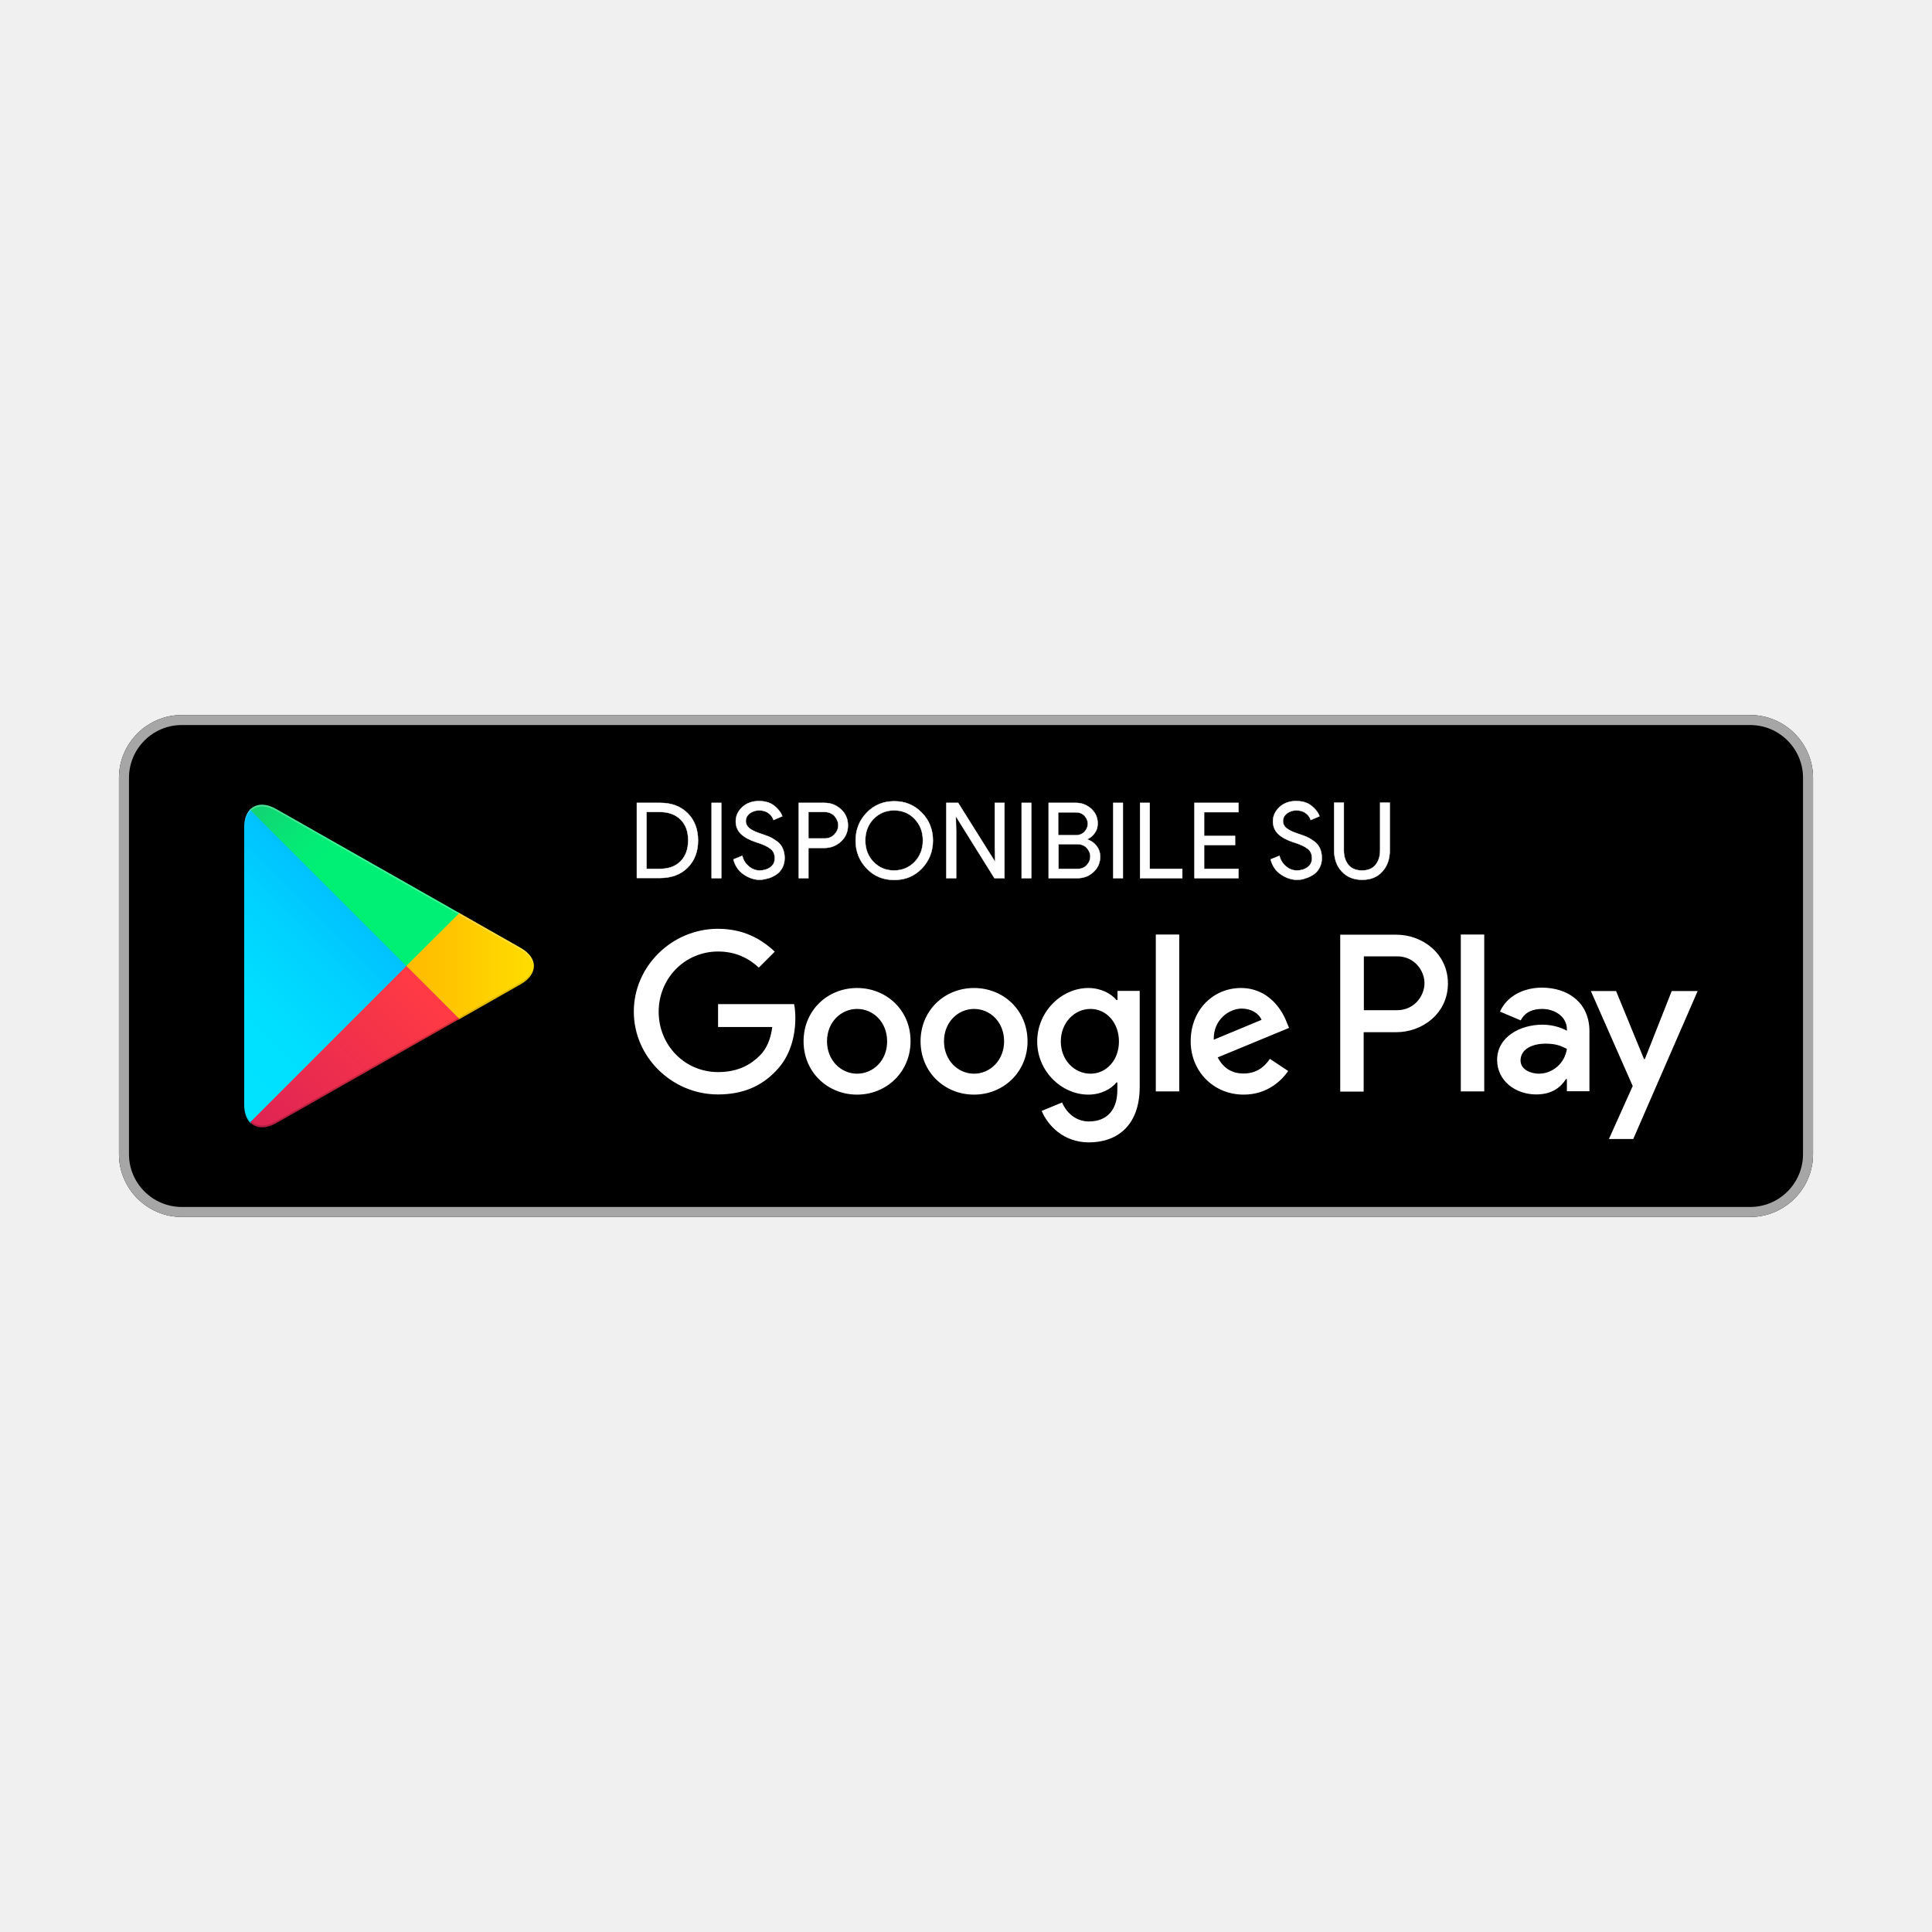
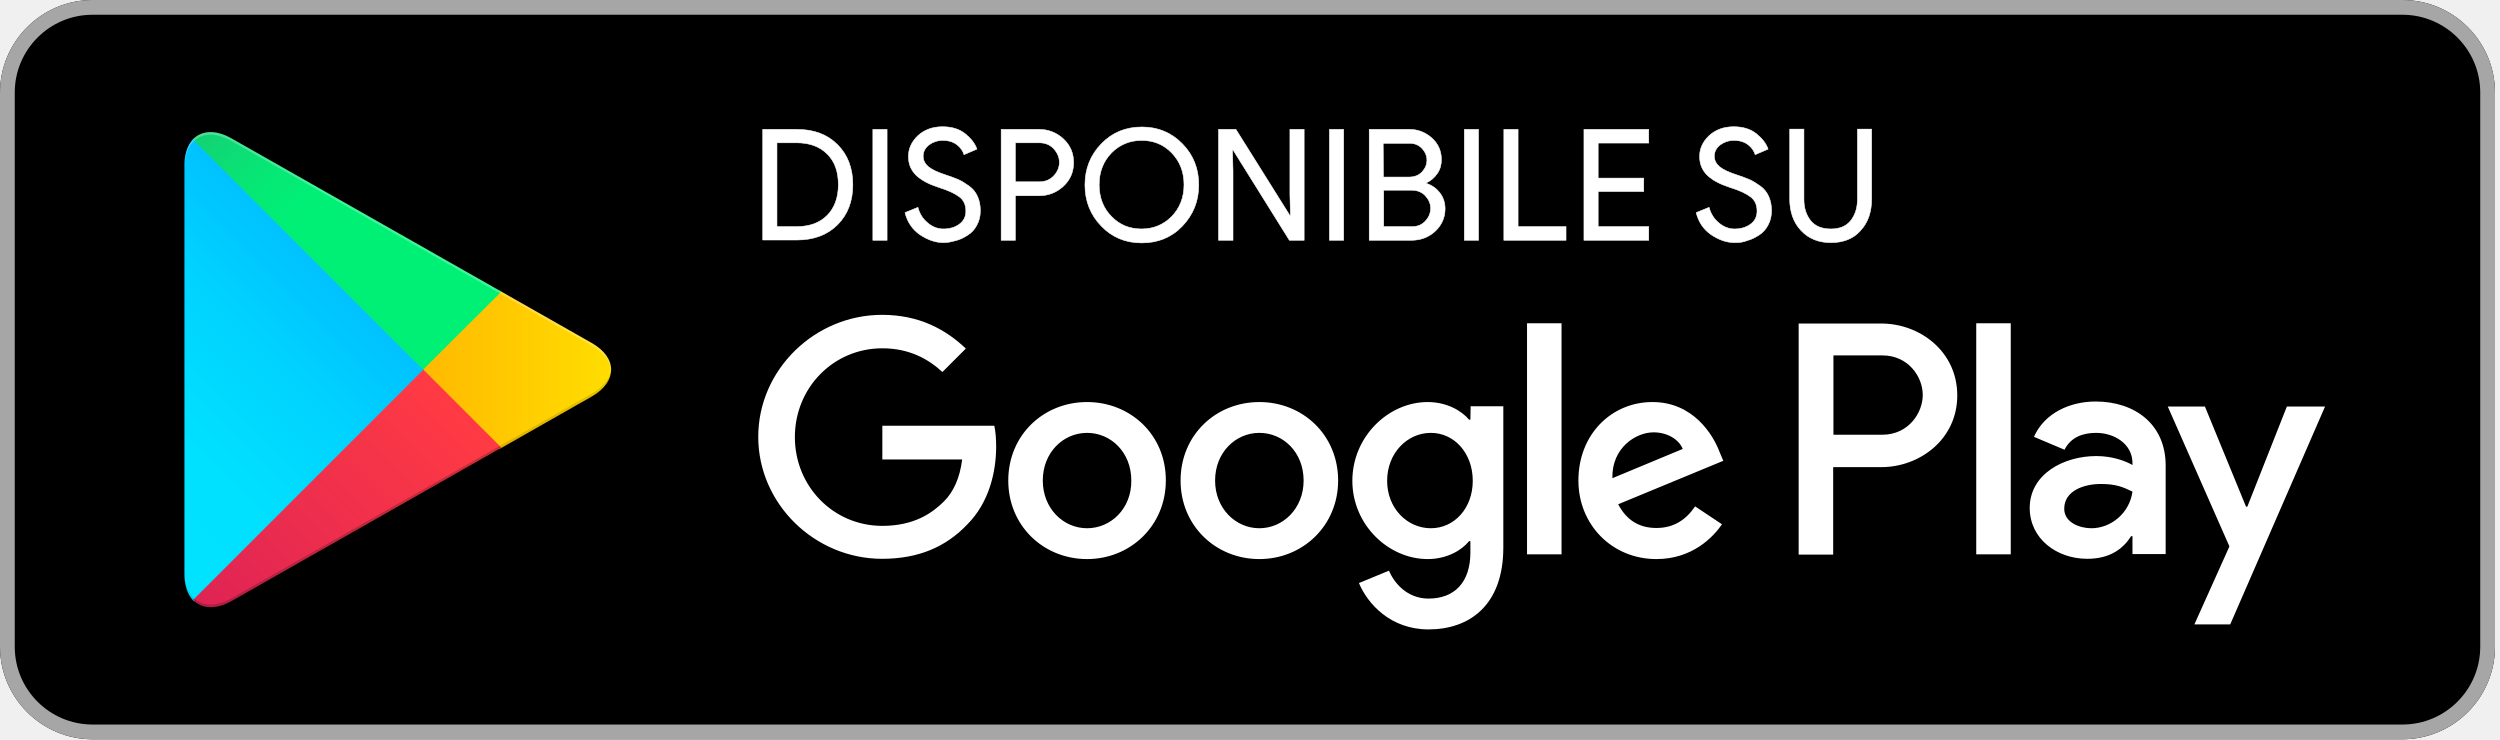
- <svg xmlns="http://www.w3.org/2000/svg" version="1.1" id="artwork" x="0px" y="0px" viewBox="0 0 1080 1080" style="enable-background:new 0 0 1080 1080;" xml:space="preserve">
+ <svg xmlns="http://www.w3.org/2000/svg" version="1.1" id="artwork" x="0px" y="0px" viewBox="0 0 948.9 280.6" style="enable-background:new 0 0 948.9 280.6;" xml:space="preserve">
  <style type="text/css">
	.st0{fill:#FFFFFF;fill-opacity:0;}
	.st1{fill:#A6A6A6;}
	.st2{fill:#FFFFFF;}
	.st3{fill:url(#SVGID_1_);}
- 	.st4{fill:url(#SVGID_00000076584154229516580870000012713187980403365789_);}
- 	.st5{fill:url(#SVGID_00000133504819371593869940000006578241244767127703_);}
- 	.st6{fill:url(#SVGID_00000106141550458554284400000012680158585971921331_);}
+ 	.st4{fill:url(#SVGID_00000007399874259329634900000007113357319504041098_);}
+ 	.st5{fill:url(#SVGID_00000043447100156286849940000004425226588238237578_);}
+ 	.st6{fill:url(#SVGID_00000034078490350156693600000002249476224857470880_);}
	.st7{opacity:0.2;enable-background:new    ;}
	.st8{opacity:0.12;enable-background:new    ;}
	.st9{opacity:0.25;fill:#FFFFFF;enable-background:new    ;}
	.st10{fill:#FFFFFF;stroke:#FFFFFF;stroke-width:0.2;stroke-miterlimit:10;}
</style>
  <g>
    <g>
-       <rect x="-3.6" y="329.6" class="st0" width="1087.2" height="420.9" />
+       <rect x="-70.1" y="-70.1" class="st0" width="1087.2" height="420.9" />
      <g>
-         <path d="M978.4,680.3H101.6c-19.3,0-35.1-15.8-35.1-35.1V434.8c0-19.3,15.8-35.1,35.1-35.1h876.8c19.3,0,35.1,15.8,35.1,35.1     v210.4C1013.5,664.5,997.7,680.3,978.4,680.3z" />
+         <path d="M911.9,280.6H35.1C15.8,280.6,0,264.8,0,245.5V35.1C0,15.8,15.8,0,35.1,0h876.8C931.2,0,947,15.8,947,35.1v210.4     C947,264.8,931.2,280.6,911.9,280.6z" />
      </g>
      <g>
        <g>
-           <path class="st1" d="M978.4,405.3c16.2,0,29.5,13.2,29.5,29.5v210.4c0,16.2-13.2,29.5-29.5,29.5H101.6      c-16.2,0-29.5-13.2-29.5-29.5V434.8c0-16.2,13.2-29.5,29.5-29.5H978.4 M978.4,399.7H101.6c-19.3,0-35.1,15.8-35.1,35.1v210.4      c0,19.3,15.8,35.1,35.1,35.1h876.8c19.3,0,35.1-15.8,35.1-35.1V434.8C1013.5,415.5,997.7,399.7,978.4,399.7L978.4,399.7z" />
+           <path class="st1" d="M911.9,5.6c16.2,0,29.5,13.2,29.5,29.5v210.4c0,16.2-13.2,29.5-29.5,29.5H35.1c-16.2,0-29.5-13.2-29.5-29.5      V35.1c0-16.2,13.2-29.5,29.5-29.5H911.9 M911.9,0H35.1C15.8,0,0,15.8,0,35.1v210.4c0,19.3,15.8,35.1,35.1,35.1h876.8      c19.3,0,35.1-15.8,35.1-35.1V35.1C947,15.8,931.2,0,911.9,0L911.9,0z" />
        </g>
      </g>
-       <path class="st2" d="M544.5,552.3c-16.5,0-29.9,12.5-29.9,29.8c0,17.2,13.4,29.8,29.9,29.8c16.5,0,29.9-12.7,29.9-29.8    C574.4,564.8,561,552.3,544.5,552.3z M544.5,600.2c-9,0-16.8-7.5-16.8-18.1c0-10.7,7.8-18.1,16.8-18.1s16.8,7.3,16.8,18.1    C561.3,592.7,553.5,600.2,544.5,600.2z M479.1,552.3c-16.5,0-29.9,12.5-29.9,29.8c0,17.2,13.4,29.8,29.9,29.8    c16.5,0,29.9-12.7,29.9-29.8C509.1,564.8,495.6,552.3,479.1,552.3z M479.1,600.2c-9,0-16.8-7.5-16.8-18.1    c0-10.7,7.8-18.1,16.8-18.1c9,0,16.8,7.3,16.8,18.1C496,592.7,488.2,600.2,479.1,600.2z M401.4,561.4v12.7h30.3    c-0.9,7.1-3.3,12.3-6.9,15.9c-4.4,4.4-11.3,9.3-23.4,9.3c-18.6,0-33.2-15-33.2-33.7s14.6-33.7,33.2-33.7c10.1,0,17.4,4,22.8,9    l8.9-8.9c-7.6-7.2-17.6-12.8-31.8-12.8c-25.5,0-47,20.8-47,46.3c0,25.5,21.5,46.3,47,46.3c13.8,0,24.2-4.5,32.3-13    c8.4-8.4,11-20.1,11-29.6c0-2.9-0.2-5.6-0.7-7.9H401.4z M719.2,571.3c-2.5-6.7-10.1-19-25.5-19c-15.4,0-28.1,12.1-28.1,29.8    c0,16.7,12.7,29.8,29.6,29.8c13.7,0,21.6-8.4,24.9-13.2l-10.2-6.8c-3.4,5-8,8.2-14.7,8.2c-6.7,0-11.4-3.1-14.5-9l39.9-16.5    L719.2,571.3z M678.5,581.2c-0.3-11.5,8.9-17.4,15.6-17.4c5.2,0,9.6,2.6,11.1,6.3L678.5,581.2z M646.1,610.1h13.1v-87.7h-13.1    V610.1z M624.6,559h-0.5c-2.9-3.5-8.6-6.7-15.7-6.7c-14.9,0-28.6,13.1-28.6,29.9c0,16.7,13.7,29.7,28.6,29.7    c7.1,0,12.8-3.2,15.7-6.8h0.5v4.3c0,11.4-6.1,17.5-15.9,17.5c-8,0-13-5.8-15-10.6l-11.4,4.7c3.3,7.9,12,17.6,26.4,17.6    c15.4,0,28.4-9,28.4-31.1v-53.6h-12.4V559z M609.6,600.2c-9,0-16.6-7.6-16.6-18c0-10.5,7.6-18.2,16.6-18.2    c8.9,0,15.9,7.7,15.9,18.2C625.5,592.6,618.5,600.2,609.6,600.2z M780.6,522.5h-31.4v87.7h13.1v-33.2h18.3    c14.5,0,28.8-10.5,28.8-27.2C809.4,533,795.1,522.5,780.6,522.5z M781,564.7h-18.6v-30.1H781c9.8,0,15.3,8.1,15.3,15    C796.3,556.5,790.8,564.7,781,564.7z M861.9,552.1c-9.5,0-19.3,4.2-23.4,13.4l11.6,4.9c2.5-4.9,7.1-6.4,12-6.4    c6.8,0,13.7,4.1,13.8,11.3v0.9c-2.4-1.4-7.4-3.4-13.7-3.4c-12.5,0-25.3,6.9-25.3,19.7c0,11.7,10.3,19.3,21.8,19.3    c8.8,0,13.7-3.9,16.7-8.6h0.5v6.8h12.6v-33.6C888.5,560.8,876.9,552.1,861.9,552.1z M860.3,600.2c-4.3,0-10.3-2.1-10.3-7.4    c0-6.8,7.4-9.4,13.9-9.4c5.8,0,8.5,1.2,12,2.9C874.8,594.4,867.8,600.2,860.3,600.2z M934.5,554l-15,38H919l-15.6-38h-14.1    l23.4,53.1l-13.3,29.6h13.6l36-82.7H934.5z M816.6,610.1h13.1v-87.7h-13.1V610.1z" />
+       <path class="st2" d="M478,152.6c-16.5,0-29.9,12.5-29.9,29.8c0,17.2,13.4,29.8,29.9,29.8s29.9-12.7,29.9-29.8    C507.9,165.1,494.5,152.6,478,152.6z M478,200.5c-9,0-16.8-7.5-16.8-18.1c0-10.7,7.8-18.1,16.8-18.1s16.8,7.3,16.8,18.1    C494.8,193,487,200.5,478,200.5z M412.6,152.6c-16.5,0-29.9,12.5-29.9,29.8c0,17.2,13.4,29.8,29.9,29.8s29.9-12.7,29.9-29.8    C442.6,165.1,429.1,152.6,412.6,152.6z M412.6,200.5c-9,0-16.8-7.5-16.8-18.1c0-10.7,7.8-18.1,16.8-18.1s16.8,7.3,16.8,18.1    C429.5,193,421.7,200.5,412.6,200.5z M334.9,161.7v12.7h30.3c-0.9,7.1-3.3,12.3-6.9,15.9c-4.4,4.4-11.3,9.3-23.4,9.3    c-18.6,0-33.2-15-33.2-33.7s14.6-33.7,33.2-33.7c10.1,0,17.4,4,22.8,9l8.9-8.9c-7.6-7.2-17.6-12.8-31.8-12.8    c-25.5,0-47,20.8-47,46.3s21.5,46.3,47,46.3c13.8,0,24.2-4.5,32.3-13c8.4-8.4,11-20.1,11-29.6c0-2.9-0.2-5.6-0.7-7.9h-42.5V161.7z     M652.7,171.6c-2.5-6.7-10.1-19-25.5-19s-28.1,12.1-28.1,29.8c0,16.7,12.7,29.8,29.6,29.8c13.7,0,21.6-8.4,24.9-13.2l-10.2-6.8    c-3.4,5-8,8.2-14.7,8.2s-11.4-3.1-14.5-9l39.9-16.5L652.7,171.6z M612,181.5c-0.3-11.5,8.9-17.4,15.6-17.4c5.2,0,9.6,2.6,11.1,6.3    L612,181.5z M579.6,210.4h13.1v-87.7h-13.1V210.4z M558.1,159.3h-0.5c-2.9-3.5-8.6-6.7-15.7-6.7c-14.9,0-28.6,13.1-28.6,29.9    c0,16.7,13.7,29.7,28.6,29.7c7.1,0,12.8-3.2,15.7-6.8h0.5v4.3c0,11.4-6.1,17.5-15.9,17.5c-8,0-13-5.8-15-10.6l-11.4,4.7    c3.3,7.9,12,17.6,26.4,17.6c15.4,0,28.4-9,28.4-31.1v-53.6h-12.4L558.1,159.3L558.1,159.3z M543.1,200.5c-9,0-16.6-7.6-16.6-18    c0-10.5,7.6-18.2,16.6-18.2c8.9,0,15.9,7.7,15.9,18.2C559,192.9,552,200.5,543.1,200.5z M714.1,122.8h-31.4v87.7h13.1v-33.2h18.3    c14.5,0,28.8-10.5,28.8-27.2C742.9,133.3,728.6,122.8,714.1,122.8z M714.5,165h-18.6v-30.1h18.6c9.8,0,15.3,8.1,15.3,15    C729.8,156.8,724.3,165,714.5,165z M795.4,152.4c-9.5,0-19.3,4.2-23.4,13.4l11.6,4.9c2.5-4.9,7.1-6.4,12-6.4    c6.8,0,13.7,4.1,13.8,11.3v0.9c-2.4-1.4-7.4-3.4-13.7-3.4c-12.5,0-25.3,6.9-25.3,19.7c0,11.7,10.3,19.3,21.8,19.3    c8.8,0,13.7-3.9,16.7-8.6h0.5v6.8H822v-33.6C822,161.1,810.4,152.4,795.4,152.4z M793.8,200.5c-4.3,0-10.3-2.1-10.3-7.4    c0-6.8,7.4-9.4,13.9-9.4c5.8,0,8.5,1.2,12,2.9C808.3,194.7,801.3,200.5,793.8,200.5z M868,154.3l-15,38h-0.5l-15.6-38h-14.1    l23.4,53.1L832.9,237h13.6l36-82.7L868,154.3L868,154.3z M750.1,210.4h13.1v-87.7h-13.1V210.4z" />
      <g>
-         <linearGradient id="SVGID_1_" gradientUnits="userSpaceOnUse" x1="219.448" y1="1781.193" x2="101.733" y2="1663.477" gradientTransform="matrix(1 0 0 -1 0 2242)">
+         <linearGradient id="SVGID_1_" gradientUnits="userSpaceOnUse" x1="152.946" y1="-2080.896" x2="35.23" y2="-1963.18" gradientTransform="matrix(1 0 0 1 0 2142)">
          <stop offset="0" style="stop-color:#00A0FF" />
          <stop offset="6.574450e-03" style="stop-color:#00A1FF" />
          <stop offset="0.26" style="stop-color:#00BEFF" />
          <stop offset="0.512" style="stop-color:#00D2FF" />
          <stop offset="0.76" style="stop-color:#00DFFF" />
          <stop offset="1" style="stop-color:#00E3FF" />
        </linearGradient>
-         <path class="st3" d="M139.7,452.6c-2,2.2-3.2,5.5-3.2,9.9v155.1c0,4.3,1.2,7.7,3.2,9.9l0.5,0.5l86.9-86.9v-1v-1l-86.9-86.9     L139.7,452.6z" />
-         <linearGradient id="SVGID_00000110446963166351407640000009972376453642312095_" gradientUnits="userSpaceOnUse" x1="303.862" y1="1701.99" x2="134.14" y2="1701.99" gradientTransform="matrix(1 0 0 -1 0 2242)">
+         <path class="st3" d="M73.2,52.9c-2,2.2-3.2,5.5-3.2,9.9v155.1c0,4.3,1.2,7.7,3.2,9.9l0.5,0.5l86.9-86.9v-1v-1L73.7,52.5     L73.2,52.9z" />
+         <linearGradient id="SVGID_00000023264180667663367440000017445193996905201046_" gradientUnits="userSpaceOnUse" x1="237.362" y1="-2001.7" x2="67.64" y2="-2001.7" gradientTransform="matrix(1 0 0 1 0 2142)">
          <stop offset="0" style="stop-color:#FFE000" />
          <stop offset="0.409" style="stop-color:#FFBD00" />
          <stop offset="0.775" style="stop-color:#FFA500" />
          <stop offset="1" style="stop-color:#FF9C00" />
        </linearGradient>
-         <path style="fill:url(#SVGID_00000110446963166351407640000009972376453642312095_);" d="M256.1,570l-29-29v-1v-1l29-29l0.7,0.4     l34.3,19.5c9.8,5.6,9.8,14.7,0,20.3l-34.3,19.5L256.1,570z" />
-         <linearGradient id="SVGID_00000033370337422914298080000003271981491122991524_" gradientUnits="userSpaceOnUse" x1="240.682" y1="1685.895" x2="81.051" y2="1526.263" gradientTransform="matrix(1 0 0 -1 0 2242)">
+         <path style="fill:url(#SVGID_00000023264180667663367440000017445193996905201046_);" d="M189.6,170.3l-29-29v-1v-1l29-29     l0.7,0.4l34.3,19.5c9.8,5.6,9.8,14.7,0,20.3L190.3,170L189.6,170.3z" />
+         <linearGradient id="SVGID_00000058566944820354012830000003319524853097648813_" gradientUnits="userSpaceOnUse" x1="174.188" y1="-1985.588" x2="14.557" y2="-1825.957" gradientTransform="matrix(1 0 0 1 0 2142)">
          <stop offset="0" style="stop-color:#FF3A44" />
          <stop offset="1" style="stop-color:#C31162" />
        </linearGradient>
-         <path style="fill:url(#SVGID_00000033370337422914298080000003271981491122991524_);" d="M256.8,569.6L227.2,540l-87.4,87.4     c3.2,3.4,8.6,3.8,14.6,0.4L256.8,569.6" />
-         <linearGradient id="SVGID_00000049941026286234947420000008718222731544157599_" gradientUnits="userSpaceOnUse" x1="117.725" y1="1841.049" x2="189.008" y2="1769.766" gradientTransform="matrix(1 0 0 -1 0 2242)">
+         <path style="fill:url(#SVGID_00000058566944820354012830000003319524853097648813_);" d="M190.3,169.9l-29.6-29.6l-87.4,87.4     c3.2,3.4,8.6,3.8,14.6,0.4L190.3,169.9" />
+         <linearGradient id="SVGID_00000130624319994621144760000002232950578988870810_" gradientUnits="userSpaceOnUse" x1="51.214" y1="-2140.737" x2="122.496" y2="-2069.454" gradientTransform="matrix(1 0 0 1 0 2142)">
          <stop offset="0" style="stop-color:#32A071" />
          <stop offset="6.850000e-02" style="stop-color:#2DA771" />
          <stop offset="0.476" style="stop-color:#15CF74" />
          <stop offset="0.801" style="stop-color:#06E775" />
          <stop offset="1" style="stop-color:#00F076" />
        </linearGradient>
-         <path style="fill:url(#SVGID_00000049941026286234947420000008718222731544157599_);" d="M256.8,510.4l-102.5-58.2     c-6-3.4-11.3-3-14.6,0.4l87.4,87.4L256.8,510.4z" />
+         <path style="fill:url(#SVGID_00000130624319994621144760000002232950578988870810_);" d="M190.3,110.7L87.8,52.5     c-6-3.4-11.3-3-14.6,0.4l87.4,87.4L190.3,110.7z" />
        <g>
-           <path class="st7" d="M256.1,569l-101.8,57.8c-5.7,3.2-10.8,3-14.1,0.1l0,0l-0.5,0.5l0,0l0.5,0.5l0,0c3.3,2.9,8.4,3.2,14.1-0.1      l102.5-58.2L256.1,569z" />
-           <path class="st8" d="M139.7,626.4c-2-2.2-3.2-5.5-3.2-9.9v1c0,4.3,1.2,7.7,3.2,9.9l0.5-0.5L139.7,626.4z" />
+           <path class="st7" d="M189.6,169.3L87.8,227.1c-5.7,3.2-10.8,3-14.1,0.1l0,0l-0.5,0.5l0,0l0.5,0.5l0,0c3.3,2.9,8.4,3.2,14.1-0.1      l102.5-58.2L189.6,169.3z" />
+           <path class="st8" d="M73.2,226.7c-2-2.2-3.2-5.5-3.2-9.9v1c0,4.3,1.2,7.7,3.2,9.9l0.5-0.5L73.2,226.7z" />
        </g>
-         <path class="st8" d="M291.1,549.1l-35,19.9l0.7,0.7l34.3-19.5c4.9-2.8,7.4-6.5,7.4-10.1l0,0C298,543.3,295.5,546.6,291.1,549.1z" />
-         <path class="st9" d="M154.3,453.2l136.8,77.7c4.4,2.5,6.9,5.8,7.4,9.1l0,0c0-3.7-2.5-7.3-7.4-10.1l-136.8-77.7     c-9.8-5.6-17.8-0.9-17.8,10.3v1C136.5,452.2,144.5,447.6,154.3,453.2z" />
+         <path class="st8" d="M224.6,149.4l-35,19.9l0.7,0.7l34.3-19.5c4.9-2.8,7.4-6.5,7.4-10.1l0,0C231.5,143.6,229,146.9,224.6,149.4z" />
+         <path class="st9" d="M87.8,53.5l136.8,77.7c4.4,2.5,6.9,5.8,7.4,9.1l0,0c0-3.7-2.5-7.3-7.4-10.1L87.8,52.5     C78,46.9,70,51.6,70,62.8v1C70,52.5,78,47.9,87.8,53.5z" />
      </g>
    </g>
    <g>
-       <path class="st10" d="M356,490.9v-42.1h12.9c6.5,0,11.6,1.9,15.5,5.8c3.9,3.9,5.8,9,5.8,15.2c0,6.2-1.9,11.3-5.8,15.2    c-3.9,3.9-9.1,5.8-15.5,5.8H356z M361.4,485.7h7.5c4.9,0,8.7-1.4,11.5-4.2c2.8-2.8,4.3-6.7,4.3-11.7c0-5-1.4-8.9-4.3-11.7    c-2.8-2.8-6.7-4.2-11.5-4.2h-7.5V485.7z" />
-       <path class="st10" d="M397.8,490.9v-42.1h5.4v42.1H397.8z" />
-       <path class="st10" d="M424.7,491.8c-3.1,0-6-1-9-3c-2.9-2-4.8-4.8-5.7-8.4l4.9-2c0.6,2.3,1.8,4.3,3.6,5.8c1.8,1.6,3.9,2.4,6.1,2.4    c2.3,0,4.4-0.6,6-1.8c1.7-1.2,2.5-2.9,2.5-5c0-2.3-0.8-4.2-2.5-5.4c-1.7-1.3-4.3-2.5-7.9-3.6c-3.7-1.2-6.5-2.7-8.5-4.6    c-1.9-1.9-2.9-4.2-2.9-7.1c0-3,1.2-5.6,3.6-7.9c2.4-2.2,5.5-3.4,9.3-3.4c3.6,0,6.5,0.9,8.7,2.7c2.2,1.8,3.7,3.7,4.4,5.8l-4.9,2.1    c-0.4-1.3-1.2-2.6-2.6-3.7c-1.4-1.1-3.2-1.7-5.4-1.7c-2.1,0-3.8,0.6-5.3,1.7c-1.5,1.2-2.2,2.6-2.2,4.3c0,1.6,0.7,2.9,2,4    c1.4,1.1,3.3,2,6,2.9c2.1,0.7,3.8,1.3,5.2,1.9c1.4,0.6,2.8,1.5,4.2,2.5c1.4,1,2.5,2.3,3.2,3.9c0.7,1.5,1.1,3.3,1.1,5.4    s-0.4,3.9-1.3,5.5c-0.8,1.6-2,2.9-3.4,3.8c-1.4,0.9-2.9,1.7-4.5,2.1S426.4,491.8,424.7,491.8z" />
-       <path class="st10" d="M451.9,490.9h-5.4v-42.1h14.3c3.6,0,6.7,1.2,9.3,3.6c2.6,2.4,3.9,5.4,3.9,9c0,3.6-1.3,6.6-3.9,9    c-2.6,2.4-5.7,3.6-9.3,3.6h-8.9V490.9z M451.9,468.7h9.1c2.3,0,4.1-0.8,5.5-2.3c1.4-1.5,2.1-3.2,2.1-5.1c0-1.8-0.7-3.5-2.1-5.1    c-1.4-1.5-3.2-2.3-5.5-2.3h-9.1V468.7z" />
-       <path class="st10" d="M515.3,485.5c-4.1,4.3-9.3,6.4-15.4,6.4c-6.2,0-11.3-2.1-15.4-6.4c-4.1-4.2-6.2-9.5-6.2-15.6    s2.1-11.4,6.2-15.6c4.1-4.3,9.3-6.4,15.4-6.4c6.1,0,11.2,2.1,15.4,6.4c4.2,4.3,6.2,9.5,6.2,15.6    C521.5,476,519.4,481.2,515.3,485.5z M488.4,481.9c3.1,3.2,6.9,4.7,11.4,4.7c4.5,0,8.3-1.6,11.4-4.7c3.1-3.2,4.7-7.2,4.7-12.1    s-1.6-8.9-4.7-12.1c-3.1-3.2-6.9-4.7-11.4-4.7c-4.5,0-8.3,1.6-11.4,4.7c-3.1,3.2-4.7,7.2-4.7,12.1S485.3,478.8,488.4,481.9z" />
-       <path class="st10" d="M529,490.9v-42.1h6.6l20.5,32.7h0.2l-0.2-8.1v-24.6h5.4v42.1h-5.6l-21.4-34.3h-0.2l0.2,8.1v26.2H529z" />
-       <path class="st10" d="M571.1,490.9v-42.1h5.4v42.1H571.1z" />
-       <path class="st10" d="M586.2,490.9v-42.1h15.2c3.3,0,6.1,1.1,8.6,3.3c2.4,2.2,3.6,4.9,3.6,8.2c0,2-0.5,3.8-1.6,5.3    c-1,1.5-2.4,2.7-4.1,3.5v0.2c2.1,0.7,3.8,1.9,5.1,3.6c1.3,1.7,2,3.7,2,6c0,3.4-1.3,6.3-3.8,8.6c-2.5,2.3-5.5,3.4-9,3.4H586.2z     M591.6,466.9h9.8c2,0,3.7-0.7,4.9-2c1.2-1.3,1.8-2.8,1.8-4.4c0-1.6-0.6-3.1-1.8-4.4c-1.2-1.3-2.8-2-4.7-2h-10.1V466.9z     M591.6,485.7h10.9c2.1,0,3.8-0.7,5.1-2.2c1.3-1.4,1.9-3,1.9-4.8c0-1.7-0.7-3.3-2-4.7c-1.3-1.4-3.1-2.1-5.2-2.1h-10.6V485.7z" />
-       <path class="st10" d="M622.3,490.9v-42.1h5.4v42.1H622.3z" />
-       <path class="st10" d="M637.3,490.9v-42.1h5.4v36.9h18.2v5.2H637.3z" />
-       <path class="st10" d="M692.3,454h-19.2v13.3h17.3v5.1h-17.3v13.3h19.2v5.2h-24.6v-42.1h24.6V454z" />
-       <path class="st10" d="M725,491.8c-3.1,0-6-1-9-3c-2.9-2-4.8-4.8-5.7-8.4l4.9-2c0.6,2.3,1.8,4.3,3.6,5.8c1.8,1.6,3.9,2.4,6.1,2.4    c2.3,0,4.4-0.6,6-1.8c1.7-1.2,2.5-2.9,2.5-5c0-2.3-0.8-4.2-2.5-5.4c-1.7-1.3-4.3-2.5-7.9-3.6c-3.7-1.2-6.5-2.7-8.5-4.6    c-1.9-1.9-2.9-4.2-2.9-7.1c0-3,1.2-5.6,3.6-7.9c2.4-2.2,5.5-3.4,9.3-3.4c3.6,0,6.5,0.9,8.7,2.7c2.2,1.8,3.7,3.7,4.4,5.8l-4.9,2.1    c-0.4-1.3-1.2-2.6-2.6-3.7c-1.4-1.1-3.2-1.7-5.4-1.7c-2.1,0-3.8,0.6-5.3,1.7c-1.5,1.2-2.2,2.6-2.2,4.3c0,1.6,0.7,2.9,2,4    c1.4,1.1,3.3,2,6,2.9c2.1,0.7,3.8,1.3,5.2,1.9c1.4,0.6,2.8,1.5,4.2,2.5c1.4,1,2.5,2.3,3.2,3.9c0.7,1.5,1.1,3.3,1.1,5.4    s-0.4,3.9-1.3,5.5c-0.8,1.6-2,2.9-3.4,3.8c-1.4,0.9-2.9,1.7-4.5,2.1C728.3,491.6,726.7,491.8,725,491.8z" />
-       <path class="st10" d="M761.4,491.8c-4.6,0-8.4-1.5-11.3-4.6c-2.9-3.1-4.3-7.1-4.3-12v-26.5h5.4v26.7c0,3.3,0.9,6,2.6,8.1    c1.7,2.1,4.3,3.1,7.6,3.1c3.3,0,5.8-1,7.5-3.1c1.7-2.1,2.6-4.8,2.6-8.1v-26.7h5.4v26.5c0,5-1.4,9-4.2,12    C770,490.3,766.2,491.8,761.4,491.8z" />
+       <path class="st10" d="M289.5,91.2V49.1h12.9c6.5,0,11.6,1.9,15.5,5.8s5.8,9,5.8,15.2s-1.9,11.3-5.8,15.2    c-3.9,3.9-9.1,5.8-15.5,5.8h-12.9V91.2z M294.9,86h7.5c4.9,0,8.7-1.4,11.5-4.2c2.8-2.8,4.3-6.7,4.3-11.7s-1.4-8.9-4.3-11.7    c-2.8-2.8-6.7-4.2-11.5-4.2h-7.5V86z" />
+       <path class="st10" d="M331.3,91.2V49.1h5.4v42.1H331.3z" />
+       <path class="st10" d="M358.2,92.1c-3.1,0-6-1-9-3c-2.9-2-4.8-4.8-5.7-8.4l4.9-2c0.6,2.3,1.8,4.3,3.6,5.8c1.8,1.6,3.9,2.4,6.1,2.4    c2.3,0,4.4-0.6,6-1.8c1.7-1.2,2.5-2.9,2.5-5c0-2.3-0.8-4.2-2.5-5.4c-1.7-1.3-4.3-2.5-7.9-3.6c-3.7-1.2-6.5-2.7-8.5-4.6    c-1.9-1.9-2.9-4.2-2.9-7.1c0-3,1.2-5.6,3.6-7.9c2.4-2.2,5.5-3.4,9.3-3.4c3.6,0,6.5,0.9,8.7,2.7c2.2,1.8,3.7,3.7,4.4,5.8l-4.9,2.1    c-0.4-1.3-1.2-2.6-2.6-3.7s-3.2-1.7-5.4-1.7c-2.1,0-3.8,0.6-5.3,1.7c-1.5,1.2-2.2,2.6-2.2,4.3c0,1.6,0.7,2.9,2,4    c1.4,1.1,3.3,2,6,2.9c2.1,0.7,3.8,1.3,5.2,1.9c1.4,0.6,2.8,1.5,4.2,2.5c1.4,1,2.5,2.3,3.2,3.9c0.7,1.5,1.1,3.3,1.1,5.4    s-0.4,3.9-1.3,5.5c-0.8,1.6-2,2.9-3.4,3.8s-2.9,1.7-4.5,2.1S359.9,92.1,358.2,92.1z" />
+       <path class="st10" d="M385.4,91.2H380V49.1h14.3c3.6,0,6.7,1.2,9.3,3.6c2.6,2.4,3.9,5.4,3.9,9s-1.3,6.6-3.9,9s-5.7,3.6-9.3,3.6    h-8.9V91.2z M385.4,69h9.1c2.3,0,4.1-0.8,5.5-2.3s2.1-3.2,2.1-5.1c0-1.8-0.7-3.5-2.1-5.1c-1.4-1.5-3.2-2.3-5.5-2.3h-9.1V69z" />
+       <path class="st10" d="M448.8,85.8c-4.1,4.3-9.3,6.4-15.4,6.4c-6.2,0-11.3-2.1-15.4-6.4c-4.1-4.2-6.2-9.5-6.2-15.6    s2.1-11.4,6.2-15.6c4.1-4.3,9.3-6.4,15.4-6.4s11.2,2.1,15.4,6.4c4.2,4.3,6.2,9.5,6.2,15.6S452.9,81.5,448.8,85.8z M421.9,82.2    c3.1,3.2,6.9,4.7,11.4,4.7s8.3-1.6,11.4-4.7c3.1-3.2,4.7-7.2,4.7-12.1s-1.6-8.9-4.7-12.1c-3.1-3.2-6.9-4.7-11.4-4.7    s-8.3,1.6-11.4,4.7c-3.1,3.2-4.7,7.2-4.7,12.1S418.8,79.1,421.9,82.2z" />
+       <path class="st10" d="M462.5,91.2V49.1h6.6l20.5,32.7h0.2l-0.2-8.1V49.1h5.4v42.1h-5.6L468,56.9h-0.2L468,65v26.2L462.5,91.2    L462.5,91.2z" />
+       <path class="st10" d="M504.6,91.2V49.1h5.4v42.1H504.6z" />
+       <path class="st10" d="M519.7,91.2V49.1h15.2c3.3,0,6.1,1.1,8.6,3.3c2.4,2.2,3.6,4.9,3.6,8.2c0,2-0.5,3.8-1.6,5.3    c-1,1.5-2.4,2.7-4.1,3.5v0.2c2.1,0.7,3.8,1.9,5.1,3.6s2,3.7,2,6c0,3.4-1.3,6.3-3.8,8.6c-2.5,2.3-5.5,3.4-9,3.4H519.7z M525.1,67.2    h9.8c2,0,3.7-0.7,4.9-2s1.8-2.8,1.8-4.4s-0.6-3.1-1.8-4.4s-2.8-2-4.7-2H525L525.1,67.2L525.1,67.2z M525.1,86H536    c2.1,0,3.8-0.7,5.1-2.2c1.3-1.4,1.9-3,1.9-4.8c0-1.7-0.7-3.3-2-4.7c-1.3-1.4-3.1-2.1-5.2-2.1h-10.6V86H525.1z" />
+       <path class="st10" d="M555.8,91.2V49.1h5.4v42.1H555.8z" />
+       <path class="st10" d="M570.8,91.2V49.1h5.4V86h18.2v5.2H570.8z" />
+       <path class="st10" d="M625.8,54.3h-19.2v13.3h17.3v5.1h-17.3V86h19.2v5.2h-24.6V49.1h24.6V54.3z" />
+       <path class="st10" d="M658.5,92.1c-3.1,0-6-1-9-3c-2.9-2-4.8-4.8-5.7-8.4l4.9-2c0.6,2.3,1.8,4.3,3.6,5.8c1.8,1.6,3.9,2.4,6.1,2.4    c2.3,0,4.4-0.6,6-1.8c1.7-1.2,2.5-2.9,2.5-5c0-2.3-0.8-4.2-2.5-5.4c-1.7-1.3-4.3-2.5-7.9-3.6c-3.7-1.2-6.5-2.7-8.5-4.6    c-1.9-1.9-2.9-4.2-2.9-7.1c0-3,1.2-5.6,3.6-7.9c2.4-2.2,5.5-3.4,9.3-3.4c3.6,0,6.5,0.9,8.7,2.7c2.2,1.8,3.7,3.7,4.4,5.8l-4.9,2.1    c-0.4-1.3-1.2-2.6-2.6-3.7c-1.4-1.1-3.2-1.7-5.4-1.7c-2.1,0-3.8,0.6-5.3,1.7c-1.5,1.2-2.2,2.6-2.2,4.3c0,1.6,0.7,2.9,2,4    c1.4,1.1,3.3,2,6,2.9c2.1,0.7,3.8,1.3,5.2,1.9s2.8,1.5,4.2,2.5s2.5,2.3,3.2,3.9c0.7,1.5,1.1,3.3,1.1,5.4s-0.4,3.9-1.3,5.5    c-0.8,1.6-2,2.9-3.4,3.8s-2.9,1.7-4.5,2.1C661.8,91.9,660.2,92.1,658.5,92.1z" />
+       <path class="st10" d="M694.9,92.1c-4.6,0-8.4-1.5-11.3-4.6c-2.9-3.1-4.3-7.1-4.3-12V49h5.4v26.7c0,3.3,0.9,6,2.6,8.1    c1.7,2.1,4.3,3.1,7.6,3.1s5.8-1,7.5-3.1s2.6-4.8,2.6-8.1V49h5.4v26.5c0,5-1.4,9-4.2,12C703.5,90.6,699.7,92.1,694.9,92.1z" />
    </g>
  </g>
</svg>
